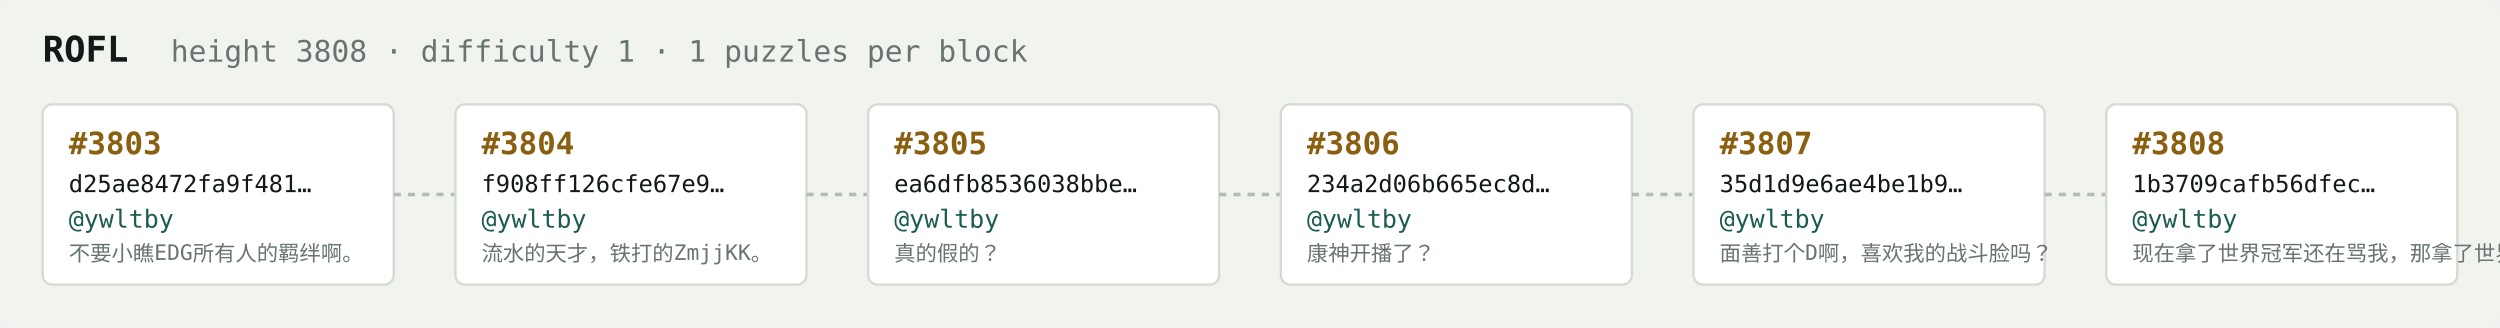
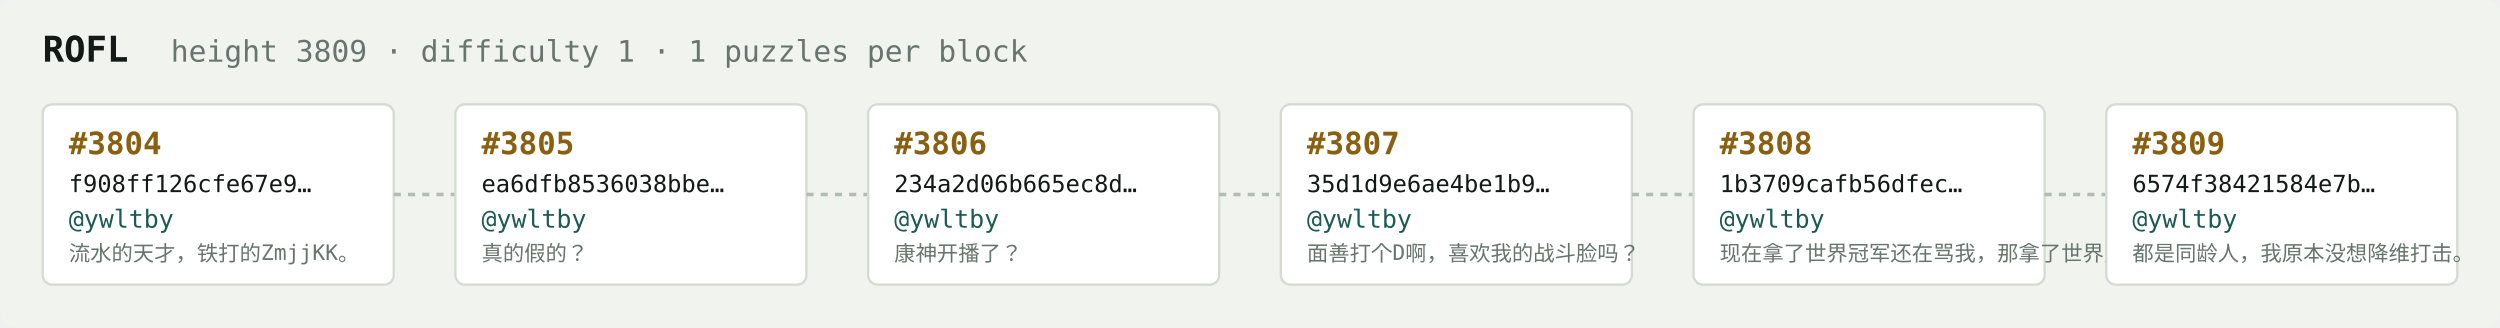
<svg xmlns="http://www.w3.org/2000/svg" width="1054" height="138" viewBox="0 0 1054 138" font-family="ui-monospace,SFMono-Regular,Menlo,monospace">
  <rect fill="#f1f3ef" width="1054" height="138" rx="6" />
  <text x="18" y="26" fill="#121916" font-size="15" font-weight="700">ROFL</text>
-   <text x="72" y="26" fill="#68746e" font-size="12.5">height 3808 · difficulty 1 · 1 puzzles per block</text>
+   <text x="72" y="26" fill="#68746e" font-size="12.5">height 3809 · difficulty 1 · 1 puzzles per block</text>
  <rect x="18" y="44" width="148" height="76" rx="4" fill="#ffffff" stroke="#d5dbd2" stroke-width="1" />
-   <text x="29" y="65" fill="#8a5f10" font-size="13" font-weight="700">#3803</text>
-   <text x="29" y="81" fill="#121916" font-size="10">d25ae8472fa9f481…</text>
+   <text x="29" y="65" fill="#8a5f10" font-size="13" font-weight="700">#3804</text>
+   <text x="29" y="81" fill="#121916" font-size="10">f908ff126cfe67e9…</text>
  <text x="29" y="96" fill="#1c5b52" font-size="10.5">@ywltby</text>
-   <text x="29" y="110" fill="#68746e" font-size="9">不要小瞧EDG所有人的羁绊啊。</text>
+   <text x="29" y="110" fill="#68746e" font-size="9">流水的天才，铁打的ZmjjKK。</text>
  <line x1="166" y1="82.0" x2="192" y2="82.0" stroke="#b3bcb4" stroke-width="1.5" stroke-dasharray="3 3" />
  <rect x="192" y="44" width="148" height="76" rx="4" fill="#ffffff" stroke="#d5dbd2" stroke-width="1" />
-   <text x="203" y="65" fill="#8a5f10" font-size="13" font-weight="700">#3804</text>
-   <text x="203" y="81" fill="#121916" font-size="10">f908ff126cfe67e9…</text>
+   <text x="203" y="65" fill="#8a5f10" font-size="13" font-weight="700">#3805</text>
+   <text x="203" y="81" fill="#121916" font-size="10">ea6dfb8536038bbe…</text>
  <text x="203" y="96" fill="#1c5b52" font-size="10.5">@ywltby</text>
-   <text x="203" y="110" fill="#68746e" font-size="9">流水的天才，铁打的ZmjjKK。</text>
+   <text x="203" y="110" fill="#68746e" font-size="9">真的假的？</text>
  <line x1="340" y1="82.0" x2="366" y2="82.0" stroke="#b3bcb4" stroke-width="1.5" stroke-dasharray="3 3" />
  <rect x="366" y="44" width="148" height="76" rx="4" fill="#ffffff" stroke="#d5dbd2" stroke-width="1" />
-   <text x="377" y="65" fill="#8a5f10" font-size="13" font-weight="700">#3805</text>
-   <text x="377" y="81" fill="#121916" font-size="10">ea6dfb8536038bbe…</text>
+   <text x="377" y="65" fill="#8a5f10" font-size="13" font-weight="700">#3806</text>
+   <text x="377" y="81" fill="#121916" font-size="10">234a2d06b665ec8d…</text>
  <text x="377" y="96" fill="#1c5b52" font-size="10.5">@ywltby</text>
-   <text x="377" y="110" fill="#68746e" font-size="9">真的假的？</text>
+   <text x="377" y="110" fill="#68746e" font-size="9">康神开播了？</text>
  <line x1="514" y1="82.0" x2="540" y2="82.0" stroke="#b3bcb4" stroke-width="1.5" stroke-dasharray="3 3" />
  <rect x="540" y="44" width="148" height="76" rx="4" fill="#ffffff" stroke="#d5dbd2" stroke-width="1" />
-   <text x="551" y="65" fill="#8a5f10" font-size="13" font-weight="700">#3806</text>
-   <text x="551" y="81" fill="#121916" font-size="10">234a2d06b665ec8d…</text>
+   <text x="551" y="65" fill="#8a5f10" font-size="13" font-weight="700">#3807</text>
+   <text x="551" y="81" fill="#121916" font-size="10">35d1d9e6ae4be1b9…</text>
  <text x="551" y="96" fill="#1c5b52" font-size="10.5">@ywltby</text>
-   <text x="551" y="110" fill="#68746e" font-size="9">康神开播了？</text>
+   <text x="551" y="110" fill="#68746e" font-size="9">面善打个D啊，喜欢我的战斗脸吗？</text>
  <line x1="688" y1="82.0" x2="714" y2="82.0" stroke="#b3bcb4" stroke-width="1.5" stroke-dasharray="3 3" />
  <rect x="714" y="44" width="148" height="76" rx="4" fill="#ffffff" stroke="#d5dbd2" stroke-width="1" />
-   <text x="725" y="65" fill="#8a5f10" font-size="13" font-weight="700">#3807</text>
-   <text x="725" y="81" fill="#121916" font-size="10">35d1d9e6ae4be1b9…</text>
+   <text x="725" y="65" fill="#8a5f10" font-size="13" font-weight="700">#3808</text>
+   <text x="725" y="81" fill="#121916" font-size="10">1b3709cafb56dfec…</text>
  <text x="725" y="96" fill="#1c5b52" font-size="10.5">@ywltby</text>
-   <text x="725" y="110" fill="#68746e" font-size="9">面善打个D啊，喜欢我的战斗脸吗？</text>
+   <text x="725" y="110" fill="#68746e" font-size="9">现在拿了世界冠军还在骂我，那拿了世界冠军有…</text>
  <line x1="862" y1="82.0" x2="888" y2="82.0" stroke="#b3bcb4" stroke-width="1.5" stroke-dasharray="3 3" />
  <rect x="888" y="44" width="148" height="76" rx="4" fill="#ffffff" stroke="#d5dbd2" stroke-width="1" />
-   <text x="899" y="65" fill="#8a5f10" font-size="13" font-weight="700">#3808</text>
-   <text x="899" y="81" fill="#121916" font-size="10">1b3709cafb56dfec…</text>
+   <text x="899" y="65" fill="#8a5f10" font-size="13" font-weight="700">#3809</text>
+   <text x="899" y="81" fill="#121916" font-size="10">6574f38421584e7b…</text>
  <text x="899" y="96" fill="#1c5b52" font-size="10.5">@ywltby</text>
-   <text x="899" y="110" fill="#68746e" font-size="9">现在拿了世界冠军还在骂我，那拿了世界冠军有…</text>
+   <text x="899" y="110" fill="#68746e" font-size="9">都是同龄人，我原本没想降维打击。</text>
</svg>
